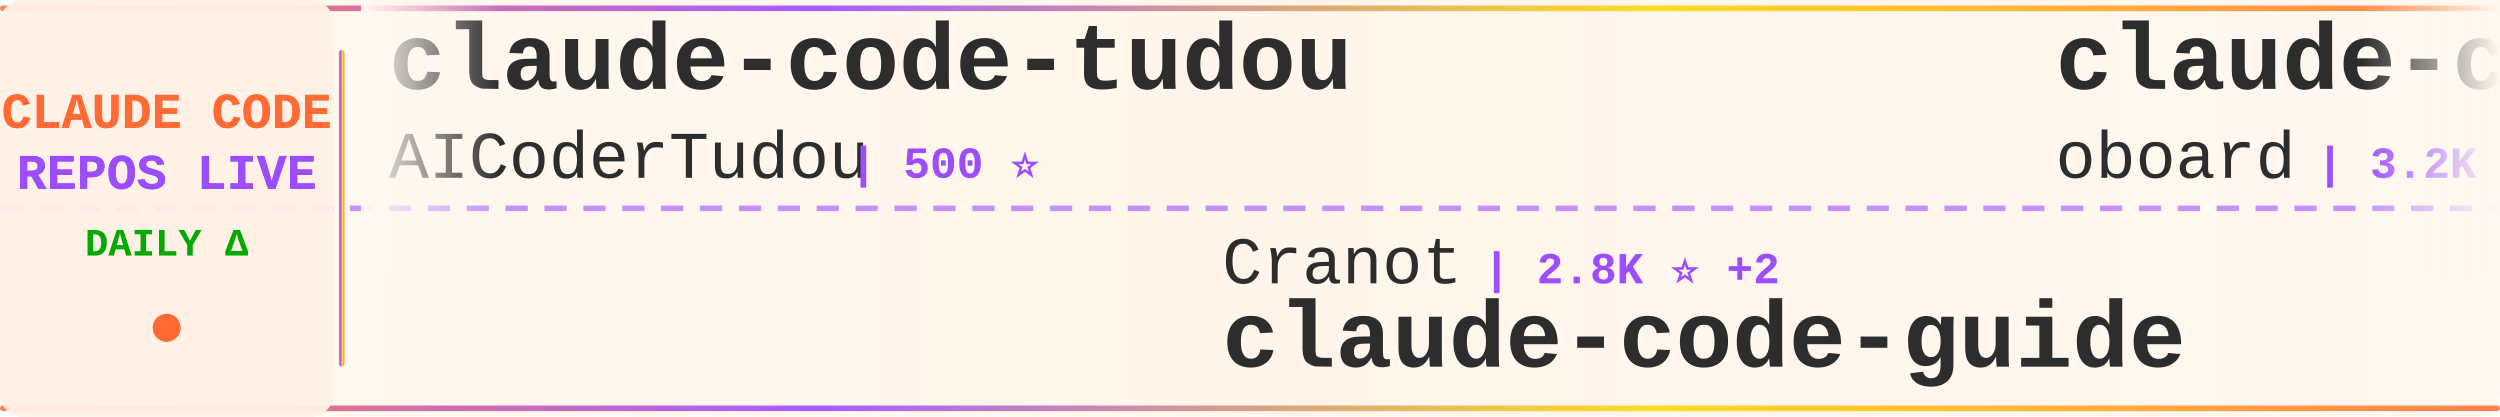
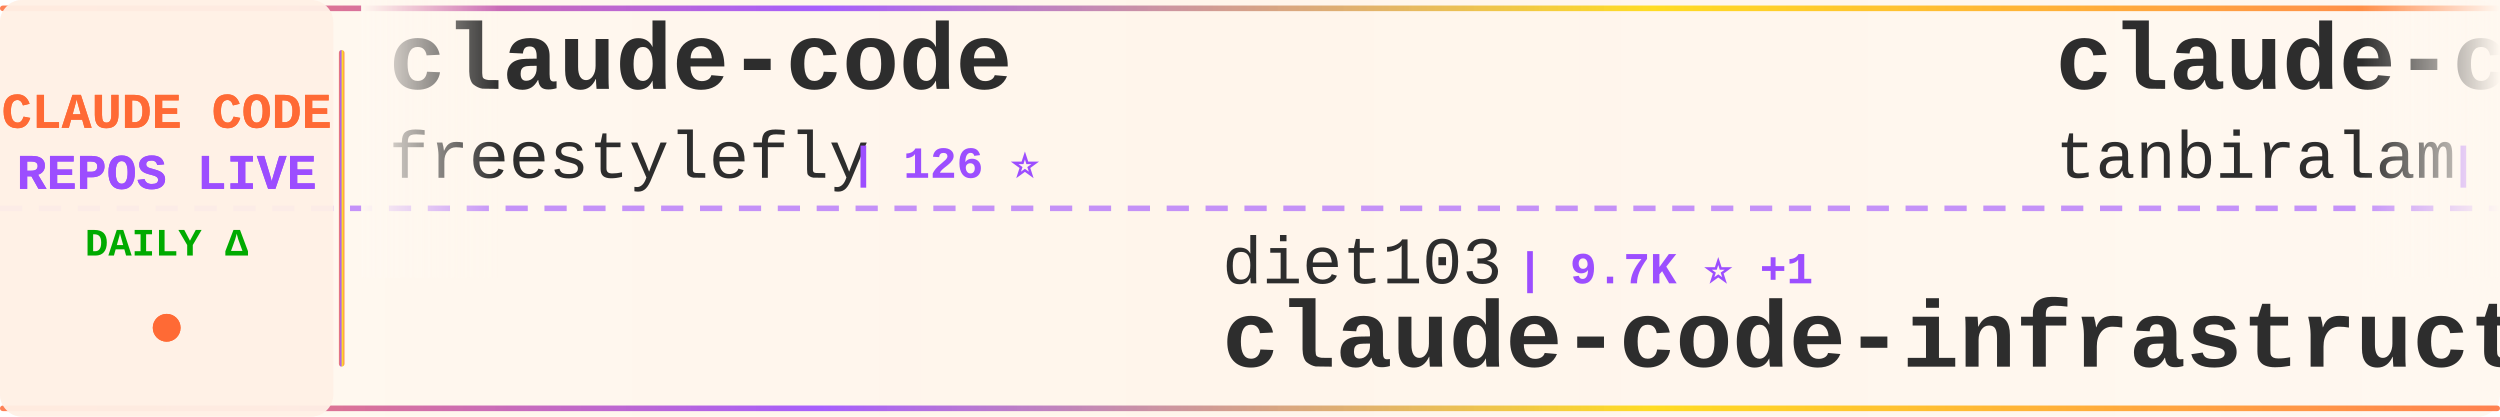
<svg xmlns="http://www.w3.org/2000/svg" width="900" height="150">
  <defs>
    <linearGradient id="tickerBg" x1="0%" y1="0%" x2="100%" y2="0%">
      <stop offset="0%" style="stop-color:#fff8f0;stop-opacity:0.98" />
      <stop offset="50%" style="stop-color:#fff5eb;stop-opacity:1" />
      <stop offset="100%" style="stop-color:#fff8f0;stop-opacity:0.98" />
    </linearGradient>
    <linearGradient id="borderGrad" x1="0%" y1="0%" x2="100%" y2="0%">
      <stop offset="0%" style="stop-color:#FF6B35;stop-opacity:0.85">
        <animate attributeName="stop-opacity" values="0.85;1;0.85" dur="2s" repeatCount="indefinite" />
      </stop>
      <stop offset="33%" style="stop-color:#9C4EFF;stop-opacity:0.9">
        <animate attributeName="stop-opacity" values="0.9;1;0.9" dur="2.2s" repeatCount="indefinite" />
      </stop>
      <stop offset="66%" style="stop-color:#FFD700;stop-opacity:0.85">
        <animate attributeName="stop-opacity" values="0.85;1;0.85" dur="1.8s" repeatCount="indefinite" />
      </stop>
      <stop offset="100%" style="stop-color:#FF6B35;stop-opacity:0.85">
        <animate attributeName="stop-opacity" values="0.85;1;0.85" dur="2s" repeatCount="indefinite" />
      </stop>
    </linearGradient>
    <filter id="textGlow">
      <feGaussianBlur stdDeviation="0.15" result="coloredBlur" />
      <feMerge>
        <feMergeNode in="coloredBlur" />
        <feMergeNode in="SourceGraphic" />
      </feMerge>
    </filter>
    <filter id="metricGlow">
      <feGaussianBlur stdDeviation="0.2" result="coloredBlur" />
      <feMerge>
        <feMergeNode in="coloredBlur" />
        <feMergeNode in="SourceGraphic" />
      </feMerge>
    </filter>
    <linearGradient id="leftFade" x1="0%" y1="0%" x2="100%" y2="0%">
      <stop offset="0%" style="stop-color:#fff8f0;stop-opacity:1" />
      <stop offset="100%" style="stop-color:#fff8f0;stop-opacity:0" />
    </linearGradient>
    <linearGradient id="rightFade" x1="0%" y1="0%" x2="100%" y2="0%">
      <stop offset="0%" style="stop-color:#fff8f0;stop-opacity:0" />
      <stop offset="100%" style="stop-color:#fff8f0;stop-opacity:1" />
    </linearGradient>
  </defs>
  <rect width="900" height="150" fill="url(#tickerBg)" rx="8" />
  <rect x="0" y="2" width="900" height="2" fill="url(#borderGrad)" rx="1" />
  <rect x="0" y="146" width="900" height="2" fill="url(#borderGrad)" rx="1" />
  <line x1="0" y1="75" x2="900" y2="75" stroke="#9C4EFF" stroke-width="2" stroke-dasharray="8 6" opacity="0.6" />
  <rect x="0" y="0" width="120" height="150" fill="#fff0e6" opacity="0.95" rx="8" />
  <text x="60" y="46" font-family="'Courier New', monospace" font-size="18" font-weight="bold" fill="#FF6B35" text-anchor="middle" filter="url(#textGlow)">
    CLAUDE CODE
  </text>
  <text x="60" y="68" font-family="'Courier New', monospace" font-size="18" font-weight="bold" fill="#9C4EFF" text-anchor="middle" filter="url(#textGlow)">
    REPOS LIVE
  </text>
  <text x="60" y="92" font-family="'Courier New', monospace" font-size="14" font-weight="bold" fill="#00aa00" text-anchor="middle">
    DAILY Δ
  </text>
  <circle cx="60" cy="118" r="5" fill="#FF6B35" filter="url(#metricGlow)">
    <animate attributeName="r" values="4;6;4" dur="1.5s" repeatCount="indefinite" />
    <animate attributeName="opacity" values="0.6;1;0.6" dur="1.5s" repeatCount="indefinite" />
  </circle>
  <rect x="122" y="18" width="2" height="114" fill="url(#borderGrad)" rx="1" />
  <clipPath id="tickerClip">
    <rect x="130" y="0" width="770" height="150" />
  </clipPath>
  <g clip-path="url(#tickerClip)">
    <g id="tickerItems">
      <animateTransform attributeName="transform" attributeType="XML" type="translate" from="0 0" to="-3000 0" dur="54s" repeatCount="indefinite" />
      <g transform="translate(0, 0)">
-         <text x="140" y="32" font-family="'Courier New', monospace" font-size="34" font-weight="bold" fill="#2d2d2d">claude-code-tudou</text>
-         <text x="140" y="64" font-family="'Courier New', monospace" font-size="24" font-weight="normal" fill="#2d2d2d" opacity="1.0">AICoderTudou</text>
-         <text x="306" y="64" font-family="'Courier New', monospace" font-size="16" font-weight="bold" fill="#9C4EFF"> | 500 ⭐</text>
+         <text x="140" y="32" font-family="'Courier New', monospace" font-size="34" font-weight="bold" fill="#2d2d2d">claude-code</text>
+         <text x="140" y="64" font-family="'Courier New', monospace" font-size="24" font-weight="normal" fill="#2d2d2d" opacity="1.0">freestylefly</text>
+         <text x="306" y="64" font-family="'Courier New', monospace" font-size="16" font-weight="bold" fill="#9C4EFF"> | 126 ⭐</text>
      </g>
      <g transform="translate(300, 0)">
-         <text x="140" y="102" font-family="'Courier New', monospace" font-size="24" font-weight="normal" fill="#2d2d2d" opacity="1.0">Cranot</text>
-         <text x="234" y="102" font-family="'Courier New', monospace" font-size="16" font-weight="bold" fill="#9C4EFF"> | 2.8K ⭐ +2</text>
-         <text x="140" y="132" font-family="'Courier New', monospace" font-size="34" font-weight="bold" fill="#2d2d2d">claude-code-guide</text>
+         <text x="140" y="102" font-family="'Courier New', monospace" font-size="24" font-weight="normal" fill="#2d2d2d" opacity="1.0">diet103</text>
+         <text x="246" y="102" font-family="'Courier New', monospace" font-size="16" font-weight="bold" fill="#9C4EFF"> | 9.7K ⭐ +1</text>
+         <text x="140" y="132" font-family="'Courier New', monospace" font-size="34" font-weight="bold" fill="#2d2d2d">claude-code-infrastructu...</text>
      </g>
      <g transform="translate(600, 0)">
-         <text x="140" y="32" font-family="'Courier New', monospace" font-size="34" font-weight="bold" fill="#2d2d2d">claude-code-rev</text>
-         <text x="140" y="64" font-family="'Courier New', monospace" font-size="24" font-weight="normal" fill="#2d2d2d" opacity="1.0">oboard</text>
-         <text x="234" y="64" font-family="'Courier New', monospace" font-size="16" font-weight="bold" fill="#9C4EFF"> | 3.2K ⭐ +1</text>
+         <text x="140" y="32" font-family="'Courier New', monospace" font-size="34" font-weight="bold" fill="#2d2d2d">claude-code</text>
+         <text x="140" y="64" font-family="'Courier New', monospace" font-size="24" font-weight="normal" fill="#2d2d2d" opacity="1.0">tanbiralam</text>
+         <text x="282" y="64" font-family="'Courier New', monospace" font-size="16" font-weight="bold" fill="#9C4EFF"> | 1.9K ⭐ +6</text>
      </g>
      <g transform="translate(900, 0)">
-         <text x="140" y="102" font-family="'Courier New', monospace" font-size="24" font-weight="normal" fill="#2d2d2d" opacity="1.0">anthropics</text>
-         <text x="282" y="102" font-family="'Courier New', monospace" font-size="16" font-weight="bold" fill="#9C4EFF"> | 8.1K ⭐ +14</text>
-         <text x="140" y="132" font-family="'Courier New', monospace" font-size="34" font-weight="bold" fill="#2d2d2d">claude-code-action</text>
+         <text x="140" y="102" font-family="'Courier New', monospace" font-size="24" font-weight="normal" fill="#2d2d2d" opacity="1.0">nicedreamzapp</text>
+         <text x="318" y="102" font-family="'Courier New', monospace" font-size="16" font-weight="bold" fill="#9C4EFF"> | 2.8K ⭐ +2</text>
+         <text x="140" y="132" font-family="'Courier New', monospace" font-size="34" font-weight="bold" fill="#2d2d2d">claude-code-local</text>
      </g>
      <g transform="translate(1200, 0)">
        <text x="140" y="32" font-family="'Courier New', monospace" font-size="34" font-weight="bold" fill="#2d2d2d">claude-code</text>
-         <text x="140" y="64" font-family="'Courier New', monospace" font-size="24" font-weight="normal" fill="#2d2d2d" opacity="1.0">mehmoodosman</text>
-         <text x="306" y="64" font-family="'Courier New', monospace" font-size="16" font-weight="bold" fill="#9C4EFF"> | 167 ⭐</text>
+         <text x="140" y="64" font-family="'Courier New', monospace" font-size="24" font-weight="normal" fill="#2d2d2d" opacity="1.0">anthropics</text>
+         <text x="282" y="64" font-family="'Courier New', monospace" font-size="16" font-weight="bold" fill="#9C4EFF"> | 133.5K ⭐ +135</text>
      </g>
      <g transform="translate(1500, 0)">
-         <text x="140" y="102" font-family="'Courier New', monospace" font-size="24" font-weight="normal" fill="#2d2d2d" opacity="1.0">Pimzino</text>
-         <text x="246" y="102" font-family="'Courier New', monospace" font-size="16" font-weight="bold" fill="#9C4EFF"> | 3.8K ⭐ +1</text>
-         <text x="140" y="132" font-family="'Courier New', monospace" font-size="34" font-weight="bold" fill="#2d2d2d">claude-code-spec-workflo...</text>
+         <text x="140" y="102" font-family="'Courier New', monospace" font-size="24" font-weight="normal" fill="#2d2d2d" opacity="1.0">T-Lab-CUHKSZ</text>
+         <text x="306" y="102" font-family="'Courier New', monospace" font-size="16" font-weight="bold" fill="#9C4EFF"> | 320 ⭐ +1</text>
+         <text x="140" y="132" font-family="'Courier New', monospace" font-size="34" font-weight="bold" fill="#2d2d2d">claude-code</text>
      </g>
      <g transform="translate(1800, 0)">
-         <text x="140" y="32" font-family="'Courier New', monospace" font-size="34" font-weight="bold" fill="#2d2d2d">claude-code</text>
-         <text x="140" y="64" font-family="'Courier New', monospace" font-size="24" font-weight="normal" fill="#2d2d2d" opacity="1.0">alex000kim</text>
-         <text x="282" y="64" font-family="'Courier New', monospace" font-size="16" font-weight="bold" fill="#9C4EFF"> | 228 ⭐</text>
+         <text x="140" y="32" font-family="'Courier New', monospace" font-size="34" font-weight="bold" fill="#2d2d2d">claude-code-book</text>
+         <text x="140" y="64" font-family="'Courier New', monospace" font-size="24" font-weight="normal" fill="#2d2d2d" opacity="1.0">lintsinghua</text>
+         <text x="294" y="64" font-family="'Courier New', monospace" font-size="16" font-weight="bold" fill="#9C4EFF"> | 3.7K ⭐ +1</text>
      </g>
      <g transform="translate(2100, 0)">
-         <text x="140" y="102" font-family="'Courier New', monospace" font-size="24" font-weight="normal" fill="#2d2d2d" opacity="1.0">anthropics</text>
-         <text x="282" y="102" font-family="'Courier New', monospace" font-size="16" font-weight="bold" fill="#9C4EFF"> | 5.3K ⭐ +5</text>
-         <text x="140" y="132" font-family="'Courier New', monospace" font-size="34" font-weight="bold" fill="#2d2d2d">claude-code-security-rev...</text>
+         <text x="140" y="102" font-family="'Courier New', monospace" font-size="24" font-weight="normal" fill="#2d2d2d" opacity="1.0">SeemSeam</text>
+         <text x="258" y="102" font-family="'Courier New', monospace" font-size="16" font-weight="bold" fill="#9C4EFF"> | 3.0K ⭐ +7</text>
+         <text x="140" y="132" font-family="'Courier New', monospace" font-size="34" font-weight="bold" fill="#2d2d2d">claude_codex_bridge</text>
      </g>
      <g transform="translate(2400, 0)">
-         <text x="140" y="32" font-family="'Courier New', monospace" font-size="34" font-weight="bold" fill="#2d2d2d">Claude-code</text>
-         <text x="140" y="64" font-family="'Courier New', monospace" font-size="24" font-weight="normal" fill="#2d2d2d" opacity="1.0">zstmfhy</text>
-         <text x="246" y="64" font-family="'Courier New', monospace" font-size="16" font-weight="bold" fill="#9C4EFF"> | 190 ⭐</text>
+         <text x="140" y="32" font-family="'Courier New', monospace" font-size="34" font-weight="bold" fill="#2d2d2d">claude-code</text>
+         <text x="140" y="64" font-family="'Courier New', monospace" font-size="24" font-weight="normal" fill="#2d2d2d" opacity="1.0">lowcortisolprogrammer</text>
+         <text x="414" y="64" font-family="'Courier New', monospace" font-size="16" font-weight="bold" fill="#9C4EFF"> | 171 ⭐</text>
      </g>
      <g transform="translate(2700, 0)">
-         <text x="140" y="102" font-family="'Courier New', monospace" font-size="24" font-weight="normal" fill="#2d2d2d" opacity="1.0">777genius</text>
-         <text x="270" y="102" font-family="'Courier New', monospace" font-size="16" font-weight="bold" fill="#9C4EFF"> | 915 ⭐</text>
-         <text x="140" y="132" font-family="'Courier New', monospace" font-size="34" font-weight="bold" fill="#2d2d2d">claude-code-source-code</text>
+         <text x="140" y="102" font-family="'Courier New', monospace" font-size="24" font-weight="normal" fill="#2d2d2d" opacity="1.0">ChrisWiles</text>
+         <text x="282" y="102" font-family="'Courier New', monospace" font-size="16" font-weight="bold" fill="#9C4EFF"> | 6.0K ⭐</text>
+         <text x="140" y="132" font-family="'Courier New', monospace" font-size="34" font-weight="bold" fill="#2d2d2d">claude-code-showcase</text>
      </g>
      <g transform="translate(3000, 0)">
-         <text x="140" y="32" font-family="'Courier New', monospace" font-size="34" font-weight="bold" fill="#2d2d2d">claude-code-tudou</text>
-         <text x="140" y="64" font-family="'Courier New', monospace" font-size="24" font-weight="normal" fill="#2d2d2d" opacity="1.0">AICoderTudou</text>
-         <text x="306" y="64" font-family="'Courier New', monospace" font-size="16" font-weight="bold" fill="#9C4EFF"> | 500 ⭐</text>
+         <text x="140" y="32" font-family="'Courier New', monospace" font-size="34" font-weight="bold" fill="#2d2d2d">claude-code</text>
+         <text x="140" y="64" font-family="'Courier New', monospace" font-size="24" font-weight="normal" fill="#2d2d2d" opacity="1.0">freestylefly</text>
+         <text x="306" y="64" font-family="'Courier New', monospace" font-size="16" font-weight="bold" fill="#9C4EFF"> | 126 ⭐</text>
      </g>
      <g transform="translate(3300, 0)">
-         <text x="140" y="102" font-family="'Courier New', monospace" font-size="24" font-weight="normal" fill="#2d2d2d" opacity="1.0">Cranot</text>
-         <text x="234" y="102" font-family="'Courier New', monospace" font-size="16" font-weight="bold" fill="#9C4EFF"> | 2.8K ⭐ +2</text>
-         <text x="140" y="132" font-family="'Courier New', monospace" font-size="34" font-weight="bold" fill="#2d2d2d">claude-code-guide</text>
+         <text x="140" y="102" font-family="'Courier New', monospace" font-size="24" font-weight="normal" fill="#2d2d2d" opacity="1.0">diet103</text>
+         <text x="246" y="102" font-family="'Courier New', monospace" font-size="16" font-weight="bold" fill="#9C4EFF"> | 9.7K ⭐ +1</text>
+         <text x="140" y="132" font-family="'Courier New', monospace" font-size="34" font-weight="bold" fill="#2d2d2d">claude-code-infrastructu...</text>
      </g>
      <g transform="translate(3600, 0)">
-         <text x="140" y="32" font-family="'Courier New', monospace" font-size="34" font-weight="bold" fill="#2d2d2d">claude-code-rev</text>
-         <text x="140" y="64" font-family="'Courier New', monospace" font-size="24" font-weight="normal" fill="#2d2d2d" opacity="1.0">oboard</text>
-         <text x="234" y="64" font-family="'Courier New', monospace" font-size="16" font-weight="bold" fill="#9C4EFF"> | 3.2K ⭐ +1</text>
+         <text x="140" y="32" font-family="'Courier New', monospace" font-size="34" font-weight="bold" fill="#2d2d2d">claude-code</text>
+         <text x="140" y="64" font-family="'Courier New', monospace" font-size="24" font-weight="normal" fill="#2d2d2d" opacity="1.0">tanbiralam</text>
+         <text x="282" y="64" font-family="'Courier New', monospace" font-size="16" font-weight="bold" fill="#9C4EFF"> | 1.9K ⭐ +6</text>
      </g>
      <g transform="translate(3900, 0)">
-         <text x="140" y="102" font-family="'Courier New', monospace" font-size="24" font-weight="normal" fill="#2d2d2d" opacity="1.0">anthropics</text>
-         <text x="282" y="102" font-family="'Courier New', monospace" font-size="16" font-weight="bold" fill="#9C4EFF"> | 8.1K ⭐ +14</text>
-         <text x="140" y="132" font-family="'Courier New', monospace" font-size="34" font-weight="bold" fill="#2d2d2d">claude-code-action</text>
+         <text x="140" y="102" font-family="'Courier New', monospace" font-size="24" font-weight="normal" fill="#2d2d2d" opacity="1.0">nicedreamzapp</text>
+         <text x="318" y="102" font-family="'Courier New', monospace" font-size="16" font-weight="bold" fill="#9C4EFF"> | 2.8K ⭐ +2</text>
+         <text x="140" y="132" font-family="'Courier New', monospace" font-size="34" font-weight="bold" fill="#2d2d2d">claude-code-local</text>
      </g>
    </g>
  </g>
  <rect x="130" y="0" width="50" height="100" fill="url(#leftFade)" />
  <rect x="850" y="0" width="50" height="100" fill="url(#rightFade)" />
</svg>
